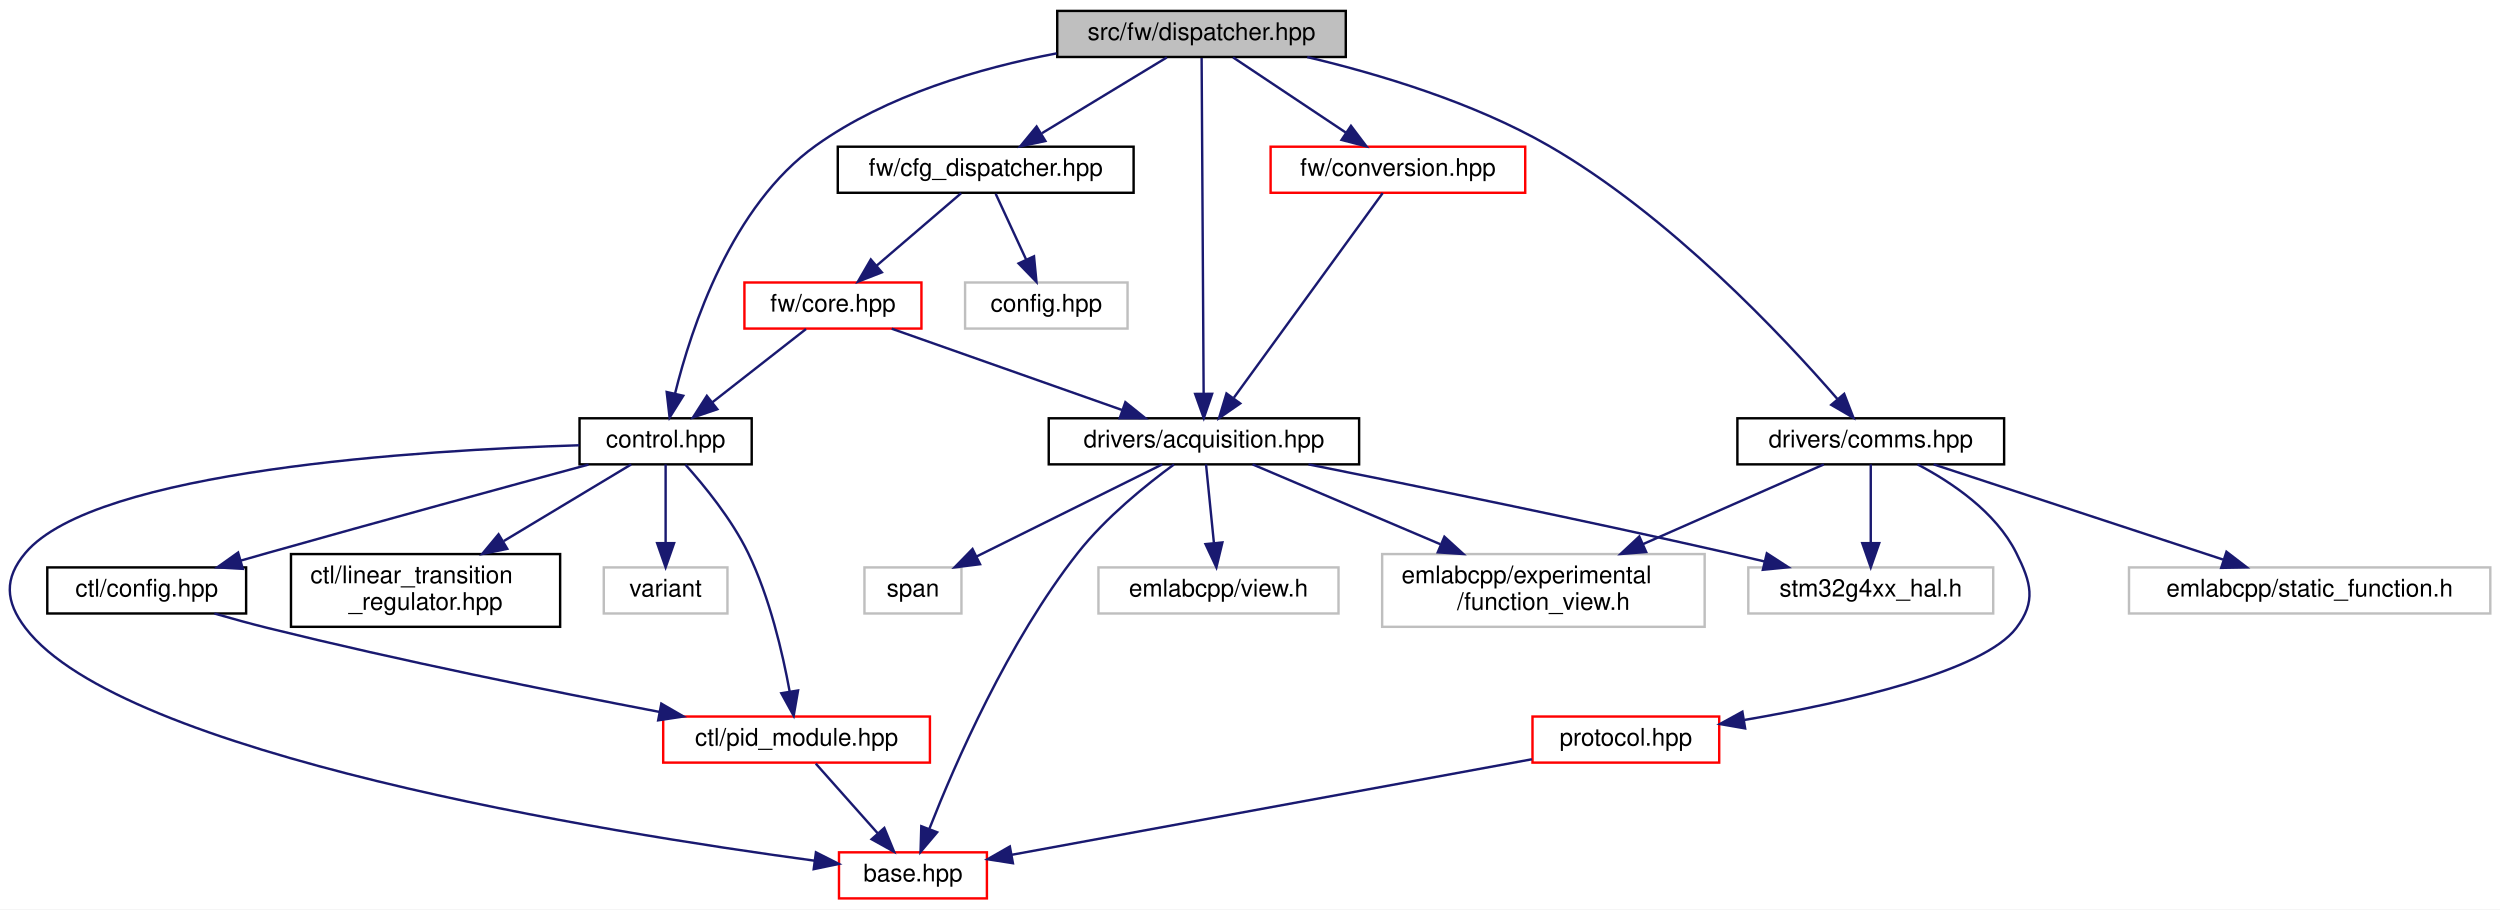
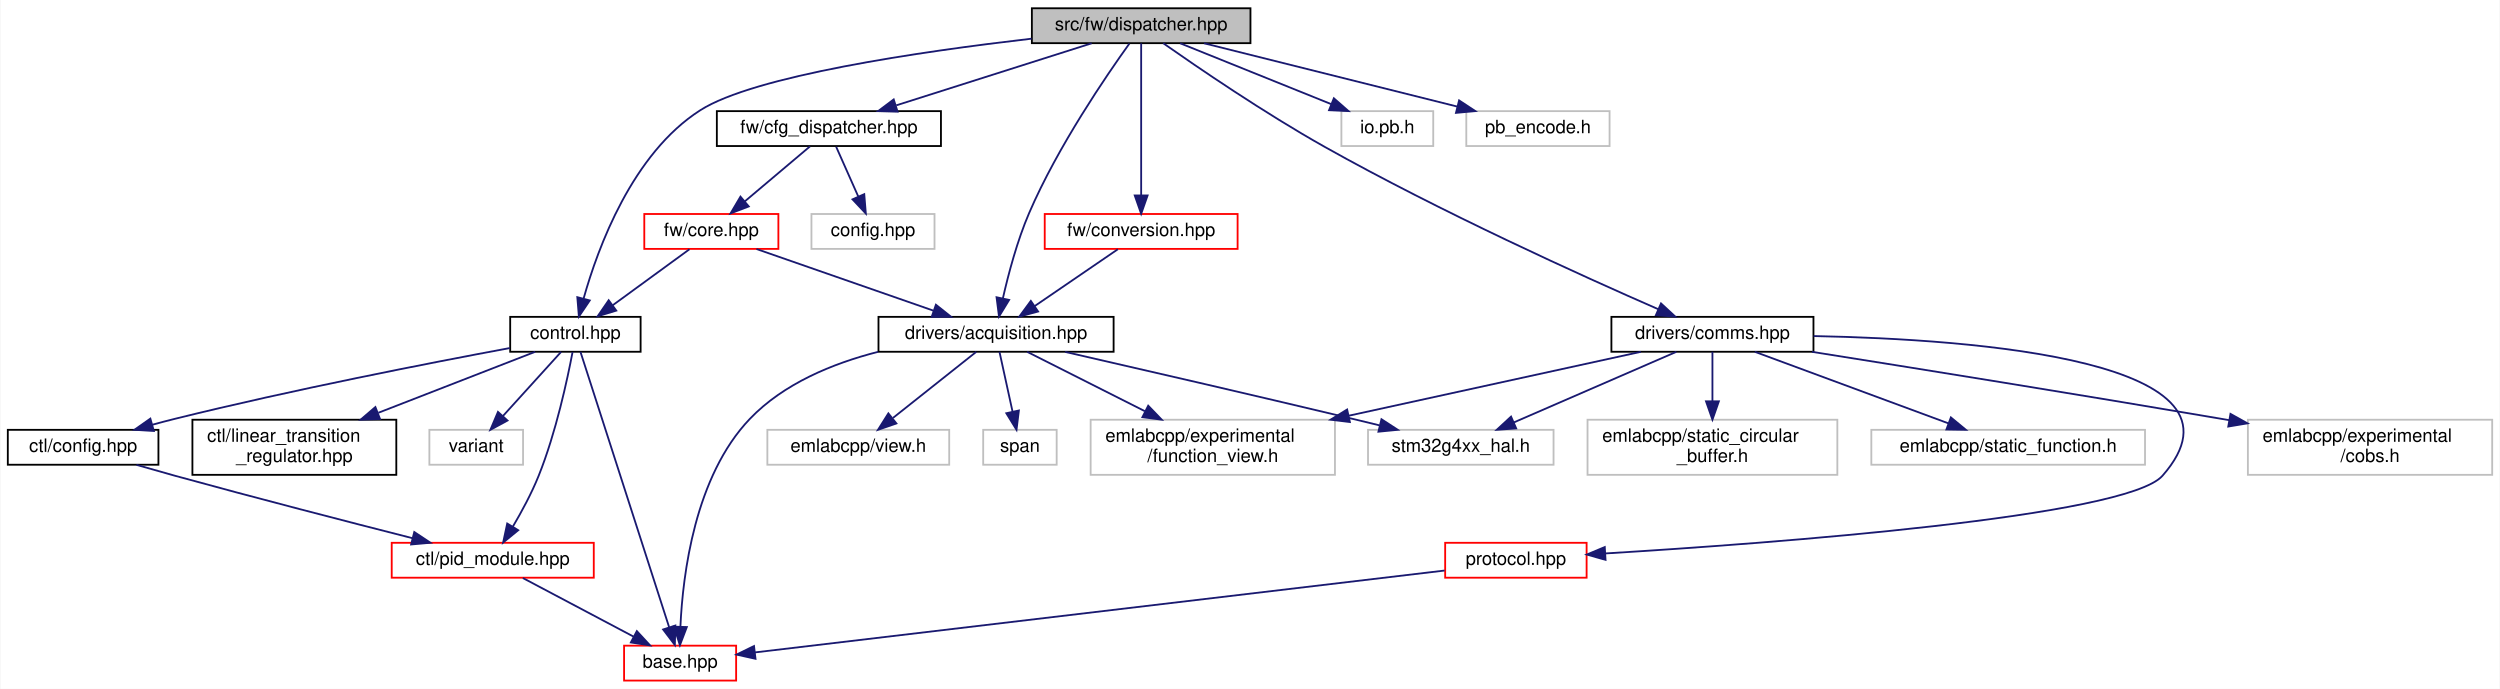
- <svg xmlns="http://www.w3.org/2000/svg" xmlns:xlink="http://www.w3.org/1999/xlink" width="1031pt" height="375pt" viewBox="0.00 0.00 1031.00 375.00">
+ <svg xmlns="http://www.w3.org/2000/svg" xmlns:xlink="http://www.w3.org/1999/xlink" width="1361pt" height="375pt" viewBox="0.00 0.00 1360.50 375.00">
  <g id="graph0" class="graph" transform="scale(1 1) rotate(0) translate(4 371)">
-     <polygon fill="white" stroke="transparent" points="-4,4 -4,-371 1027,-371 1027,4 -4,4" />
+     <polygon fill="white" stroke="transparent" points="-4,4 -4,-371 1356.5,-371 1356.5,4 -4,4" />
    <g id="node1" class="node">
      <g id="a_node1">
        <a xlink:title=" ">
-           <polygon fill="#bfbfbf" stroke="black" points="432,-347.5 432,-366.5 551,-366.5 551,-347.5 432,-347.5" />
-           <text text-anchor="middle" x="491.5" y="-354.5" font-family="Helvetica,sans-Serif" font-size="10.00">src/fw/dispatcher.hpp</text>
+           <polygon fill="#bfbfbf" stroke="black" points="557.5,-347.5 557.5,-366.5 676.5,-366.5 676.5,-347.5 557.5,-347.5" />
+           <text text-anchor="middle" x="617" y="-354.5" font-family="Helvetica,sans-Serif" font-size="10.00">src/fw/dispatcher.hpp</text>
        </a>
      </g>
    </g>
    <g id="node2" class="node">
      <g id="a_node2">
        <a xlink:href="control_8hpp.html" target="_top" xlink:title=" ">
-           <polygon fill="white" stroke="black" points="235,-179.5 235,-198.5 306,-198.5 306,-179.5 235,-179.5" />
-           <text text-anchor="middle" x="270.5" y="-186.5" font-family="Helvetica,sans-Serif" font-size="10.00">control.hpp</text>
+           <polygon fill="white" stroke="black" points="273.5,-179.5 273.5,-198.5 344.5,-198.5 344.5,-179.5 273.5,-179.5" />
+           <text text-anchor="middle" x="309" y="-186.5" font-family="Helvetica,sans-Serif" font-size="10.00">control.hpp</text>
        </a>
      </g>
    </g>
    <g id="edge1" class="edge">
-       <path fill="none" stroke="midnightblue" d="M431.76,-348.99C399.98,-342.94 361.58,-331.73 332.5,-311 297.69,-286.2 281.11,-235.95 274.38,-208.66" />
-       <polygon fill="midnightblue" stroke="midnightblue" points="277.77,-207.79 272.14,-198.81 270.94,-209.34 277.77,-207.79" />
+       <path fill="none" stroke="midnightblue" d="M557.36,-349.95C496.28,-342.87 406.26,-329.67 377,-311 340.04,-287.42 321.27,-236.24 313.5,-208.6" />
+       <polygon fill="midnightblue" stroke="midnightblue" points="316.82,-207.44 310.9,-198.65 310.04,-209.21 316.82,-207.44" />
    </g>
    <g id="node8" class="node">
      <g id="a_node8">
        <a xlink:href="acquisition_8hpp.html" target="_top" xlink:title=" ">
-           <polygon fill="white" stroke="black" points="428.5,-179.5 428.5,-198.5 556.5,-198.5 556.5,-179.5 428.5,-179.5" />
-           <text text-anchor="middle" x="492.5" y="-186.5" font-family="Helvetica,sans-Serif" font-size="10.00">drivers/acquisition.hpp</text>
+           <polygon fill="white" stroke="black" points="474,-179.5 474,-198.5 602,-198.5 602,-179.5 474,-179.5" />
+           <text text-anchor="middle" x="538" y="-186.5" font-family="Helvetica,sans-Serif" font-size="10.00">drivers/acquisition.hpp</text>
        </a>
      </g>
    </g>
    <g id="edge9" class="edge">
-       <path fill="none" stroke="midnightblue" d="M491.55,-347.08C491.71,-320.95 492.17,-244.21 492.38,-208.58" />
-       <polygon fill="midnightblue" stroke="midnightblue" points="495.88,-208.59 492.44,-198.57 488.88,-208.55 495.88,-208.59" />
+       <path fill="none" stroke="midnightblue" d="M610.58,-347.26C598.37,-330.28 571.64,-291.31 556,-255 549.49,-239.88 544.7,-221.75 541.7,-208.49" />
+       <polygon fill="midnightblue" stroke="midnightblue" points="545.12,-207.72 539.61,-198.67 538.27,-209.18 545.12,-207.72" />
    </g>
    <g id="node13" class="node">
      <g id="a_node13">
        <a xlink:href="comms_8hpp.html" target="_top" xlink:title=" ">
-           <polygon fill="white" stroke="black" points="712.5,-179.5 712.5,-198.5 822.5,-198.5 822.5,-179.5 712.5,-179.5" />
-           <text text-anchor="middle" x="767.5" y="-186.5" font-family="Helvetica,sans-Serif" font-size="10.00">drivers/comms.hpp</text>
+           <polygon fill="white" stroke="black" points="873,-179.5 873,-198.5 983,-198.5 983,-179.5 873,-179.5" />
+           <text text-anchor="middle" x="928" y="-186.5" font-family="Helvetica,sans-Serif" font-size="10.00">drivers/comms.hpp</text>
        </a>
      </g>
    </g>
    <g id="edge15" class="edge">
-       <path fill="none" stroke="midnightblue" d="M535.11,-347.46C564.52,-340.49 603.47,-328.83 634.5,-311 684.35,-282.36 731.31,-232.3 753.74,-206.46" />
-       <polygon fill="midnightblue" stroke="midnightblue" points="756.54,-208.57 760.37,-198.7 751.21,-204.03 756.54,-208.57" />
-     </g>
-     <g id="node16" class="node">
-       <g id="a_node16">
+       <path fill="none" stroke="midnightblue" d="M629,-347.47C647.46,-334.52 684.14,-309.44 717,-291 779.95,-255.67 857.21,-220.71 898.56,-202.64" />
+       <polygon fill="midnightblue" stroke="midnightblue" points="900.01,-205.82 907.78,-198.63 897.21,-199.4 900.01,-205.82" />
+     </g>
+     <g id="node18" class="node">
+       <g id="a_node18">
        <a xlink:href="cfg__dispatcher_8hpp.html" target="_top" xlink:title=" ">
-           <polygon fill="white" stroke="black" points="341.5,-291.5 341.5,-310.5 463.5,-310.5 463.5,-291.5 341.5,-291.5" />
-           <text text-anchor="middle" x="402.5" y="-298.5" font-family="Helvetica,sans-Serif" font-size="10.00">fw/cfg_dispatcher.hpp</text>
-         </a>
-       </g>
-     </g>
-     <g id="edge21" class="edge">
-       <path fill="none" stroke="midnightblue" d="M477.2,-347.32C463.31,-338.9 442,-325.97 425.69,-316.07" />
-       <polygon fill="midnightblue" stroke="midnightblue" points="427.12,-312.85 416.76,-310.65 423.49,-318.83 427.12,-312.85" />
-     </g>
-     <g id="node19" class="node">
-       <g id="a_node19">
+           <polygon fill="white" stroke="black" points="386,-291.5 386,-310.5 508,-310.5 508,-291.5 386,-291.5" />
+           <text text-anchor="middle" x="447" y="-298.5" font-family="Helvetica,sans-Serif" font-size="10.00">fw/cfg_dispatcher.hpp</text>
+         </a>
+       </g>
+     </g>
+     <g id="edge23" class="edge">
+       <path fill="none" stroke="midnightblue" d="M590.06,-347.44C561.34,-338.32 515.67,-323.81 483.68,-313.65" />
+       <polygon fill="midnightblue" stroke="midnightblue" points="484.4,-310.21 473.81,-310.52 482.28,-316.88 484.4,-310.21" />
+     </g>
+     <g id="node21" class="node">
+       <g id="a_node21">
        <a xlink:href="conversion_8hpp.html" target="_top" xlink:title=" ">
-           <polygon fill="white" stroke="red" points="520,-291.5 520,-310.5 625,-310.5 625,-291.5 520,-291.5" />
-           <text text-anchor="middle" x="572.5" y="-298.5" font-family="Helvetica,sans-Serif" font-size="10.00">fw/conversion.hpp</text>
-         </a>
-       </g>
-     </g>
-     <g id="edge26" class="edge">
-       <path fill="none" stroke="midnightblue" d="M504.51,-347.32C517.03,-338.98 536.18,-326.21 550.97,-316.35" />
-       <polygon fill="midnightblue" stroke="midnightblue" points="553.14,-319.11 559.51,-310.65 549.25,-313.29 553.14,-319.11" />
+           <polygon fill="white" stroke="red" points="564.5,-235.5 564.5,-254.5 669.5,-254.5 669.5,-235.5 564.5,-235.5" />
+           <text text-anchor="middle" x="617" y="-242.5" font-family="Helvetica,sans-Serif" font-size="10.00">fw/conversion.hpp</text>
+         </a>
+       </g>
+     </g>
+     <g id="edge28" class="edge">
+       <path fill="none" stroke="midnightblue" d="M617,-347.37C617,-329.62 617,-288.67 617,-264.6" />
+       <polygon fill="midnightblue" stroke="midnightblue" points="620.5,-264.59 617,-254.59 613.5,-264.59 620.5,-264.59" />
+     </g>
+     <g id="node22" class="node">
+       <g id="a_node22">
+         <a xlink:title=" ">
+           <polygon fill="white" stroke="#bfbfbf" points="726,-291.5 726,-310.5 776,-310.5 776,-291.5 726,-291.5" />
+           <text text-anchor="middle" x="751" y="-298.5" font-family="Helvetica,sans-Serif" font-size="10.00">io.pb.h</text>
+         </a>
+       </g>
+     </g>
+     <g id="edge30" class="edge">
+       <path fill="none" stroke="midnightblue" d="M638.23,-347.44C660.38,-338.52 695.32,-324.44 720.44,-314.32" />
+       <polygon fill="midnightblue" stroke="midnightblue" points="721.9,-317.5 729.87,-310.52 719.28,-311.01 721.9,-317.5" />
+     </g>
+     <g id="node23" class="node">
+       <g id="a_node23">
+         <a xlink:title=" ">
+           <polygon fill="white" stroke="#bfbfbf" points="794,-291.5 794,-310.5 872,-310.5 872,-291.5 794,-291.5" />
+           <text text-anchor="middle" x="833" y="-298.5" font-family="Helvetica,sans-Serif" font-size="10.00">pb_encode.h</text>
+         </a>
+       </g>
+     </g>
+     <g id="edge31" class="edge">
+       <path fill="none" stroke="midnightblue" d="M651.23,-347.44C688.51,-338.12 748.27,-323.18 789.01,-313" />
+       <polygon fill="midnightblue" stroke="midnightblue" points="790.08,-316.34 798.93,-310.52 788.38,-309.55 790.08,-316.34" />
    </g>
    <g id="node3" class="node">
      <g id="a_node3">
        <a xlink:href="base_8hpp.html" target="_top" xlink:title=" ">
-           <polygon fill="white" stroke="red" points="342,-0.5 342,-19.5 403,-19.5 403,-0.5 342,-0.5" />
-           <text text-anchor="middle" x="372.5" y="-7.5" font-family="Helvetica,sans-Serif" font-size="10.00">base.hpp</text>
+           <polygon fill="white" stroke="red" points="335.5,-0.5 335.5,-19.5 396.5,-19.5 396.5,-0.5 335.5,-0.5" />
+           <text text-anchor="middle" x="366" y="-7.5" font-family="Helvetica,sans-Serif" font-size="10.00">base.hpp</text>
        </a>
      </g>
    </g>
    <g id="edge2" class="edge">
-       <path fill="none" stroke="midnightblue" d="M234.9,-187.37C169.74,-185.39 35.32,-177.15 6.5,-143 -2.39,-132.47 -1.85,-122.96 6.5,-112 46.21,-59.84 245.18,-27.76 331.94,-16.05" />
-       <polygon fill="midnightblue" stroke="midnightblue" points="332.49,-19.5 341.94,-14.72 331.57,-12.56 332.49,-19.5" />
+       <path fill="none" stroke="midnightblue" d="M311.75,-179.46C320.49,-152.31 347.8,-67.51 360,-29.62" />
+       <polygon fill="midnightblue" stroke="midnightblue" points="363.41,-30.46 363.14,-19.87 356.75,-28.31 363.41,-30.46" />
    </g>
    <g id="node4" class="node">
      <g id="a_node4">
        <a xlink:href="ctl_2config_8hpp.html" target="_top" xlink:title=" ">
-           <polygon fill="white" stroke="black" points="15.5,-118 15.5,-137 97.5,-137 97.5,-118 15.5,-118" />
-           <text text-anchor="middle" x="56.5" y="-125" font-family="Helvetica,sans-Serif" font-size="10.00">ctl/config.hpp</text>
+           <polygon fill="white" stroke="black" points="0,-118 0,-137 82,-137 82,-118 0,-118" />
+           <text text-anchor="middle" x="41" y="-125" font-family="Helvetica,sans-Serif" font-size="10.00">ctl/config.hpp</text>
        </a>
      </g>
    </g>
    <g id="edge3" class="edge">
-       <path fill="none" stroke="midnightblue" d="M238.71,-179.42C205.65,-170.47 152.39,-155.95 106.5,-143 102.89,-141.98 99.14,-140.92 95.39,-139.84" />
-       <polygon fill="midnightblue" stroke="midnightblue" points="96.14,-136.41 85.56,-137.01 94.2,-143.14 96.14,-136.41" />
+       <path fill="none" stroke="midnightblue" d="M273.31,-181.53C229.98,-173.46 154.77,-158.8 91,-143 86.95,-142 82.74,-140.89 78.56,-139.74" />
+       <polygon fill="midnightblue" stroke="midnightblue" points="79.5,-136.37 68.93,-137.02 77.6,-143.1 79.5,-136.37" />
    </g>
    <g id="node5" class="node">
      <g id="a_node5">
        <a xlink:href="pid__module_8hpp.html" target="_top" xlink:title=" ">
-           <polygon fill="white" stroke="red" points="269.5,-56.5 269.5,-75.5 379.5,-75.5 379.5,-56.5 269.5,-56.5" />
-           <text text-anchor="middle" x="324.5" y="-63.5" font-family="Helvetica,sans-Serif" font-size="10.00">ctl/pid_module.hpp</text>
+           <polygon fill="white" stroke="red" points="209,-56.5 209,-75.5 319,-75.5 319,-56.5 209,-56.5" />
+           <text text-anchor="middle" x="264" y="-63.5" font-family="Helvetica,sans-Serif" font-size="10.00">ctl/pid_module.hpp</text>
        </a>
      </g>
    </g>
    <g id="edge7" class="edge">
-       <path fill="none" stroke="midnightblue" d="M278.66,-179.38C286.37,-170.8 297.74,-156.92 304.5,-143 313.42,-124.63 318.74,-101.76 321.63,-85.94" />
-       <polygon fill="midnightblue" stroke="midnightblue" points="325.12,-86.26 323.31,-75.82 318.22,-85.11 325.12,-86.26" />
+       <path fill="none" stroke="midnightblue" d="M307.45,-179.34C304.73,-165 298.47,-135.55 289,-112 285.17,-102.46 279.73,-92.41 274.91,-84.24" />
+       <polygon fill="midnightblue" stroke="midnightblue" points="277.86,-82.35 269.66,-75.64 271.88,-86 277.86,-82.35" />
    </g>
    <g id="node6" class="node">
      <g id="a_node6">
        <a xlink:href="linear__transition__regulator_8hpp.html" target="_top" xlink:title=" ">
-           <polygon fill="white" stroke="black" points="116,-112.5 116,-142.5 227,-142.5 227,-112.5 116,-112.5" />
-           <text text-anchor="start" x="124" y="-130.5" font-family="Helvetica,sans-Serif" font-size="10.00">ctl/linear_transition</text>
-           <text text-anchor="middle" x="171.5" y="-119.5" font-family="Helvetica,sans-Serif" font-size="10.00">_regulator.hpp</text>
+           <polygon fill="white" stroke="black" points="100.5,-112.5 100.5,-142.5 211.5,-142.5 211.5,-112.5 100.5,-112.5" />
+           <text text-anchor="start" x="108.5" y="-130.5" font-family="Helvetica,sans-Serif" font-size="10.00">ctl/linear_transition</text>
+           <text text-anchor="middle" x="156" y="-119.5" font-family="Helvetica,sans-Serif" font-size="10.00">_regulator.hpp</text>
        </a>
      </g>
    </g>
    <g id="edge6" class="edge">
-       <path fill="none" stroke="midnightblue" d="M256.31,-179.48C242.65,-171.27 221.51,-158.56 203.75,-147.88" />
-       <polygon fill="midnightblue" stroke="midnightblue" points="205.2,-144.67 194.83,-142.52 201.6,-150.67 205.2,-144.67" />
+       <path fill="none" stroke="midnightblue" d="M287.08,-179.48C264.9,-170.85 229.96,-157.26 201.73,-146.29" />
+       <polygon fill="midnightblue" stroke="midnightblue" points="202.65,-142.89 192.06,-142.52 200.11,-149.41 202.65,-142.89" />
    </g>
    <g id="node7" class="node">
      <g id="a_node7">
        <a xlink:title=" ">
-           <polygon fill="white" stroke="#bfbfbf" points="245,-118 245,-137 296,-137 296,-118 245,-118" />
-           <text text-anchor="middle" x="270.5" y="-125" font-family="Helvetica,sans-Serif" font-size="10.00">variant</text>
+           <polygon fill="white" stroke="#bfbfbf" points="229.5,-118 229.5,-137 280.5,-137 280.5,-118 229.5,-118" />
+           <text text-anchor="middle" x="255" y="-125" font-family="Helvetica,sans-Serif" font-size="10.00">variant</text>
        </a>
      </g>
    </g>
    <g id="edge8" class="edge">
-       <path fill="none" stroke="midnightblue" d="M270.5,-179.48C270.5,-171.08 270.5,-157.98 270.5,-147.16" />
-       <polygon fill="midnightblue" stroke="midnightblue" points="274,-147.01 270.5,-137.01 267,-147.01 274,-147.01" />
+       <path fill="none" stroke="midnightblue" d="M301.26,-179.48C293,-170.37 279.72,-155.74 269.51,-144.48" />
+       <polygon fill="midnightblue" stroke="midnightblue" points="272.03,-142.06 262.72,-137.01 266.85,-146.77 272.03,-142.06" />
    </g>
    <g id="edge4" class="edge">
-       <path fill="none" stroke="midnightblue" d="M84.42,-117.98C91.59,-115.91 99.3,-113.78 106.5,-112 160.96,-98.5 223.77,-85.84 267.93,-77.41" />
-       <polygon fill="midnightblue" stroke="midnightblue" points="268.73,-80.82 277.9,-75.52 267.43,-73.94 268.73,-80.82" />
+       <path fill="none" stroke="midnightblue" d="M70.04,-117.93C76.91,-115.95 84.2,-113.87 91,-112 134.85,-99.94 185.18,-86.94 220.21,-78.03" />
+       <polygon fill="midnightblue" stroke="midnightblue" points="221.28,-81.37 230.11,-75.52 219.56,-74.59 221.28,-81.37" />
    </g>
    <g id="edge5" class="edge">
-       <path fill="none" stroke="midnightblue" d="M332.42,-56.08C339.34,-48.3 349.56,-36.8 357.95,-27.37" />
-       <polygon fill="midnightblue" stroke="midnightblue" points="360.69,-29.55 364.72,-19.75 355.46,-24.9 360.69,-29.55" />
+       <path fill="none" stroke="midnightblue" d="M280.39,-56.32C296.67,-47.7 321.87,-34.36 340.72,-24.39" />
+       <polygon fill="midnightblue" stroke="midnightblue" points="342.45,-27.43 349.65,-19.65 339.18,-21.24 342.45,-27.43" />
    </g>
    <g id="edge10" class="edge">
-       <path fill="none" stroke="midnightblue" d="M480.16,-179.47C468.8,-171.15 452.01,-157.64 440.5,-143 411.78,-106.49 389.8,-55.99 379.3,-29.27" />
-       <polygon fill="midnightblue" stroke="midnightblue" points="382.47,-27.77 375.63,-19.68 375.94,-30.27 382.47,-27.77" />
+       <path fill="none" stroke="midnightblue" d="M473.8,-179.47C449.04,-173.15 422.33,-162.15 404,-143 374,-111.66 367.45,-58.2 366.17,-29.88" />
+       <polygon fill="midnightblue" stroke="midnightblue" points="369.66,-29.64 365.89,-19.74 362.67,-29.83 369.66,-29.64" />
    </g>
    <g id="node9" class="node">
      <g id="a_node9">
        <a xlink:title=" ">
-           <polygon fill="white" stroke="#bfbfbf" points="566,-112.5 566,-142.5 699,-142.5 699,-112.5 566,-112.5" />
-           <text text-anchor="start" x="574" y="-130.5" font-family="Helvetica,sans-Serif" font-size="10.00">emlabcpp/experimental</text>
-           <text text-anchor="middle" x="632.5" y="-119.5" font-family="Helvetica,sans-Serif" font-size="10.00">/function_view.h</text>
+           <polygon fill="white" stroke="#bfbfbf" points="589.5,-112.5 589.5,-142.5 722.5,-142.5 722.5,-112.5 589.5,-112.5" />
+           <text text-anchor="start" x="597.5" y="-130.5" font-family="Helvetica,sans-Serif" font-size="10.00">emlabcpp/experimental</text>
+           <text text-anchor="middle" x="656" y="-119.5" font-family="Helvetica,sans-Serif" font-size="10.00">/function_view.h</text>
        </a>
      </g>
    </g>
    <g id="edge11" class="edge">
-       <path fill="none" stroke="midnightblue" d="M512.55,-179.48C532.67,-170.93 564.26,-157.5 589.97,-146.57" />
-       <polygon fill="midnightblue" stroke="midnightblue" points="591.67,-149.66 599.5,-142.52 588.93,-143.21 591.67,-149.66" />
+       <path fill="none" stroke="midnightblue" d="M554.91,-179.48C571.56,-171.08 597.55,-157.97 619.01,-147.15" />
+       <polygon fill="midnightblue" stroke="midnightblue" points="620.84,-150.15 628.19,-142.52 617.68,-143.9 620.84,-150.15" />
    </g>
    <g id="node10" class="node">
      <g id="a_node10">
        <a xlink:title=" ">
-           <polygon fill="white" stroke="#bfbfbf" points="449,-118 449,-137 548,-137 548,-118 449,-118" />
-           <text text-anchor="middle" x="498.5" y="-125" font-family="Helvetica,sans-Serif" font-size="10.00">emlabcpp/view.h</text>
+           <polygon fill="white" stroke="#bfbfbf" points="413.5,-118 413.5,-137 512.5,-137 512.5,-118 413.5,-118" />
+           <text text-anchor="middle" x="463" y="-125" font-family="Helvetica,sans-Serif" font-size="10.00">emlabcpp/view.h</text>
        </a>
      </g>
    </g>
    <g id="edge12" class="edge">
-       <path fill="none" stroke="midnightblue" d="M493.36,-179.48C494.2,-171.08 495.52,-157.98 496.61,-147.16" />
-       <polygon fill="midnightblue" stroke="midnightblue" points="500.12,-147.31 497.64,-137.01 493.15,-146.61 500.12,-147.31" />
+       <path fill="none" stroke="midnightblue" d="M527.25,-179.48C515.45,-170.11 496.26,-154.88 481.92,-143.51" />
+       <polygon fill="midnightblue" stroke="midnightblue" points="483.74,-140.48 473.73,-137.01 479.38,-145.97 483.74,-140.48" />
    </g>
    <g id="node11" class="node">
      <g id="a_node11">
        <a xlink:title=" ">
-           <polygon fill="white" stroke="#bfbfbf" points="352.5,-118 352.5,-137 392.5,-137 392.5,-118 352.5,-118" />
-           <text text-anchor="middle" x="372.5" y="-125" font-family="Helvetica,sans-Serif" font-size="10.00">span</text>
+           <polygon fill="white" stroke="#bfbfbf" points="531,-118 531,-137 571,-137 571,-118 531,-118" />
+           <text text-anchor="middle" x="551" y="-125" font-family="Helvetica,sans-Serif" font-size="10.00">span</text>
        </a>
      </g>
    </g>
    <g id="edge13" class="edge">
-       <path fill="none" stroke="midnightblue" d="M475.3,-179.48C455.25,-169.53 421.9,-152.99 398.64,-141.46" />
-       <polygon fill="midnightblue" stroke="midnightblue" points="400.17,-138.32 389.66,-137.01 397.06,-144.59 400.17,-138.32" />
+       <path fill="none" stroke="midnightblue" d="M539.86,-179.48C541.72,-170.99 544.62,-157.7 547,-146.82" />
+       <polygon fill="midnightblue" stroke="midnightblue" points="550.43,-147.53 549.14,-137.01 543.59,-146.03 550.43,-147.53" />
    </g>
    <g id="node12" class="node">
      <g id="a_node12">
        <a xlink:title=" ">
-           <polygon fill="white" stroke="#bfbfbf" points="717,-118 717,-137 818,-137 818,-118 717,-118" />
-           <text text-anchor="middle" x="767.5" y="-125" font-family="Helvetica,sans-Serif" font-size="10.00">stm32g4xx_hal.h</text>
+           <polygon fill="white" stroke="#bfbfbf" points="740.5,-118 740.5,-137 841.5,-137 841.5,-118 740.5,-118" />
+           <text text-anchor="middle" x="791" y="-125" font-family="Helvetica,sans-Serif" font-size="10.00">stm32g4xx_hal.h</text>
        </a>
      </g>
    </g>
    <g id="edge14" class="edge">
-       <path fill="none" stroke="midnightblue" d="M535.63,-179.48C579.29,-170.75 648.73,-156.57 708.5,-143 713.45,-141.88 718.62,-140.66 723.76,-139.43" />
-       <polygon fill="midnightblue" stroke="midnightblue" points="724.64,-142.82 733.54,-137.06 723,-136.02 724.64,-142.82" />
-     </g>
-     <g id="edge18" class="edge">
-       <path fill="none" stroke="midnightblue" d="M748.15,-179.48C728.76,-170.93 698.3,-157.5 673.5,-146.57" />
-       <polygon fill="midnightblue" stroke="midnightblue" points="674.88,-143.35 664.31,-142.52 672.05,-149.76 674.88,-143.35" />
-     </g>
-     <g id="edge20" class="edge">
-       <path fill="none" stroke="midnightblue" d="M767.5,-179.48C767.5,-171.08 767.5,-157.98 767.5,-147.16" />
-       <polygon fill="midnightblue" stroke="midnightblue" points="771,-147.01 767.5,-137.01 764,-147.01 771,-147.01" />
+       <path fill="none" stroke="midnightblue" d="M575.59,-179.43C614.69,-170.49 677.69,-155.97 732,-143 736.75,-141.87 741.71,-140.67 746.66,-139.46" />
+       <polygon fill="midnightblue" stroke="midnightblue" points="747.82,-142.78 756.7,-137.01 746.16,-135.98 747.82,-142.78" />
+     </g>
+     <g id="edge19" class="edge">
+       <path fill="none" stroke="midnightblue" d="M889.03,-179.48C847.71,-170.44 781.47,-155.95 730.16,-144.72" />
+       <polygon fill="midnightblue" stroke="midnightblue" points="730.62,-141.24 720.11,-142.52 729.13,-148.08 730.62,-141.24" />
+     </g>
+     <g id="edge22" class="edge">
+       <path fill="none" stroke="midnightblue" d="M908.37,-179.48C885.18,-169.4 846.38,-152.55 819.79,-141" />
+       <polygon fill="midnightblue" stroke="midnightblue" points="821.16,-137.78 810.59,-137.01 818.37,-144.2 821.16,-137.78" />
    </g>
    <g id="node14" class="node">
      <g id="a_node14">
        <a xlink:href="protocol_8hpp.html" target="_top" xlink:title=" ">
-           <polygon fill="white" stroke="red" points="628,-56.5 628,-75.5 705,-75.5 705,-56.5 628,-56.5" />
-           <text text-anchor="middle" x="666.5" y="-63.5" font-family="Helvetica,sans-Serif" font-size="10.00">protocol.hpp</text>
+           <polygon fill="white" stroke="red" points="782.5,-56.5 782.5,-75.5 859.5,-75.5 859.5,-56.5 782.5,-56.5" />
+           <text text-anchor="middle" x="821" y="-63.5" font-family="Helvetica,sans-Serif" font-size="10.00">protocol.hpp</text>
        </a>
      </g>
    </g>
    <g id="edge16" class="edge">
-       <path fill="none" stroke="midnightblue" d="M786.79,-179.48C800.92,-172.08 819.05,-159.89 827.5,-143 833.66,-130.68 835.82,-122.98 827.5,-112 813.88,-94.06 757.6,-81.33 715.39,-74.09" />
-       <polygon fill="midnightblue" stroke="midnightblue" points="715.7,-70.6 705.27,-72.41 714.56,-77.5 715.7,-70.6" />
+       <path fill="none" stroke="midnightblue" d="M983.09,-188.05C1071.1,-186.31 1228.17,-174.68 1173,-112 1153.28,-89.6 961.72,-75.33 869.77,-69.71" />
+       <polygon fill="midnightblue" stroke="midnightblue" points="869.8,-66.21 859.6,-69.1 869.38,-73.19 869.8,-66.21" />
    </g>
    <g id="node15" class="node">
      <g id="a_node15">
        <a xlink:title=" ">
-           <polygon fill="white" stroke="#bfbfbf" points="874,-118 874,-137 1023,-137 1023,-118 874,-118" />
-           <text text-anchor="middle" x="948.5" y="-125" font-family="Helvetica,sans-Serif" font-size="10.00">emlabcpp/static_function.h</text>
-         </a>
-       </g>
-     </g>
-     <g id="edge19" class="edge">
-       <path fill="none" stroke="midnightblue" d="M793.43,-179.48C824.75,-169.18 877.59,-151.81 912.75,-140.25" />
-       <polygon fill="midnightblue" stroke="midnightblue" points="914.2,-143.46 922.61,-137.01 912.02,-136.81 914.2,-143.46" />
-     </g>
-     <g id="edge17" class="edge">
-       <path fill="none" stroke="midnightblue" d="M627.76,-57.88C572.13,-47.67 470.07,-28.92 413.31,-18.5" />
-       <polygon fill="midnightblue" stroke="midnightblue" points="413.73,-15.01 403.26,-16.65 412.46,-21.9 413.73,-15.01" />
+           <polygon fill="white" stroke="#bfbfbf" points="1219.5,-112.5 1219.5,-142.5 1352.5,-142.5 1352.5,-112.5 1219.5,-112.5" />
+           <text text-anchor="start" x="1227.5" y="-130.5" font-family="Helvetica,sans-Serif" font-size="10.00">emlabcpp/experimental</text>
+           <text text-anchor="middle" x="1286" y="-119.5" font-family="Helvetica,sans-Serif" font-size="10.00">/cobs.h</text>
+         </a>
+       </g>
+     </g>
+     <g id="edge18" class="edge">
+       <path fill="none" stroke="midnightblue" d="M982.18,-179.46C1038.05,-170.6 1127.68,-156.2 1205,-143 1206.45,-142.75 1207.92,-142.5 1209.4,-142.25" />
+       <polygon fill="midnightblue" stroke="midnightblue" points="1210.02,-145.69 1219.27,-140.53 1208.82,-138.79 1210.02,-145.69" />
+     </g>
+     <g id="node16" class="node">
+       <g id="a_node16">
+         <a xlink:title=" ">
+           <polygon fill="white" stroke="#bfbfbf" points="860,-112.5 860,-142.5 996,-142.5 996,-112.5 860,-112.5" />
+           <text text-anchor="start" x="868" y="-130.5" font-family="Helvetica,sans-Serif" font-size="10.00">emlabcpp/static_circular</text>
+           <text text-anchor="middle" x="928" y="-119.5" font-family="Helvetica,sans-Serif" font-size="10.00">_buffer.h</text>
+         </a>
+       </g>
+     </g>
+     <g id="edge20" class="edge">
+       <path fill="none" stroke="midnightblue" d="M928,-179.48C928,-172.47 928,-162.19 928,-152.7" />
+       <polygon fill="midnightblue" stroke="midnightblue" points="931.5,-152.52 928,-142.52 924.5,-152.52 931.5,-152.52" />
    </g>
    <g id="node17" class="node">
      <g id="a_node17">
        <a xlink:title=" ">
-           <polygon fill="white" stroke="#bfbfbf" points="394,-235.5 394,-254.5 461,-254.5 461,-235.5 394,-235.5" />
-           <text text-anchor="middle" x="427.5" y="-242.5" font-family="Helvetica,sans-Serif" font-size="10.00">config.hpp</text>
-         </a>
-       </g>
-     </g>
-     <g id="edge22" class="edge">
-       <path fill="none" stroke="midnightblue" d="M406.62,-291.08C410.01,-283.77 414.91,-273.18 419.11,-264.1" />
-       <polygon fill="midnightblue" stroke="midnightblue" points="422.42,-265.3 423.44,-254.75 416.07,-262.36 422.42,-265.3" />
-     </g>
-     <g id="node18" class="node">
-       <g id="a_node18">
+           <polygon fill="white" stroke="#bfbfbf" points="1014.5,-118 1014.5,-137 1163.5,-137 1163.5,-118 1014.5,-118" />
+           <text text-anchor="middle" x="1089" y="-125" font-family="Helvetica,sans-Serif" font-size="10.00">emlabcpp/static_function.h</text>
+         </a>
+       </g>
+     </g>
+     <g id="edge21" class="edge">
+       <path fill="none" stroke="midnightblue" d="M951.07,-179.48C978.68,-169.27 1025.12,-152.11 1056.4,-140.55" />
+       <polygon fill="midnightblue" stroke="midnightblue" points="1057.81,-143.76 1065.98,-137.01 1055.38,-137.19 1057.81,-143.76" />
+     </g>
+     <g id="edge17" class="edge">
+       <path fill="none" stroke="midnightblue" d="M782.21,-60.4C696.92,-50.27 493.78,-26.17 406.73,-15.83" />
+       <polygon fill="midnightblue" stroke="midnightblue" points="407.05,-12.35 396.71,-14.64 406.23,-19.3 407.05,-12.35" />
+     </g>
+     <g id="node19" class="node">
+       <g id="a_node19">
+         <a xlink:title=" ">
+           <polygon fill="white" stroke="#bfbfbf" points="437.5,-235.5 437.5,-254.5 504.5,-254.5 504.5,-235.5 437.5,-235.5" />
+           <text text-anchor="middle" x="471" y="-242.5" font-family="Helvetica,sans-Serif" font-size="10.00">config.hpp</text>
+         </a>
+       </g>
+     </g>
+     <g id="edge24" class="edge">
+       <path fill="none" stroke="midnightblue" d="M450.96,-291.08C454.21,-283.77 458.92,-273.18 462.95,-264.1" />
+       <polygon fill="midnightblue" stroke="midnightblue" points="466.25,-265.31 467.11,-254.75 459.85,-262.47 466.25,-265.31" />
+     </g>
+     <g id="node20" class="node">
+       <g id="a_node20">
        <a xlink:href="core_8hpp.html" target="_top" xlink:title=" ">
-           <polygon fill="white" stroke="red" points="303,-235.5 303,-254.5 376,-254.5 376,-235.5 303,-235.5" />
-           <text text-anchor="middle" x="339.5" y="-242.5" font-family="Helvetica,sans-Serif" font-size="10.00">fw/core.hpp</text>
-         </a>
-       </g>
-     </g>
-     <g id="edge23" class="edge">
-       <path fill="none" stroke="midnightblue" d="M392.37,-291.32C382.97,-283.26 368.75,-271.08 357.43,-261.37" />
-       <polygon fill="midnightblue" stroke="midnightblue" points="359.67,-258.68 349.8,-254.83 355.12,-264 359.67,-258.68" />
-     </g>
-     <g id="edge24" class="edge">
-       <path fill="none" stroke="midnightblue" d="M328.41,-235.32C318.01,-227.18 302.24,-214.84 289.77,-205.09" />
-       <polygon fill="midnightblue" stroke="midnightblue" points="291.82,-202.24 281.78,-198.83 287.5,-207.75 291.82,-202.24" />
+           <polygon fill="white" stroke="red" points="346.5,-235.5 346.5,-254.5 419.5,-254.5 419.5,-235.5 346.5,-235.5" />
+           <text text-anchor="middle" x="383" y="-242.5" font-family="Helvetica,sans-Serif" font-size="10.00">fw/core.hpp</text>
+         </a>
+       </g>
    </g>
    <g id="edge25" class="edge">
-       <path fill="none" stroke="midnightblue" d="M363.74,-235.44C389.37,-226.4 429.98,-212.06 458.73,-201.92" />
-       <polygon fill="midnightblue" stroke="midnightblue" points="460.1,-205.15 468.37,-198.52 457.77,-198.54 460.1,-205.15" />
+       <path fill="none" stroke="midnightblue" d="M436.72,-291.32C427.16,-283.26 412.72,-271.08 401.22,-261.37" />
+       <polygon fill="midnightblue" stroke="midnightblue" points="403.37,-258.61 393.47,-254.83 398.86,-263.96 403.37,-258.61" />
+     </g>
+     <g id="edge26" class="edge">
+       <path fill="none" stroke="midnightblue" d="M371.11,-235.32C359.85,-227.11 342.71,-214.6 329.29,-204.81" />
+       <polygon fill="midnightblue" stroke="midnightblue" points="331.25,-201.9 321.11,-198.83 327.12,-207.56 331.25,-201.9" />
    </g>
    <g id="edge27" class="edge">
-       <path fill="none" stroke="midnightblue" d="M566.22,-291.37C553.02,-273.22 522.17,-230.8 504.85,-206.99" />
-       <polygon fill="midnightblue" stroke="midnightblue" points="507.46,-204.62 498.74,-198.59 501.8,-208.74 507.46,-204.62" />
+       <path fill="none" stroke="midnightblue" d="M407.56,-235.44C433.52,-226.4 474.67,-212.06 503.8,-201.92" />
+       <polygon fill="midnightblue" stroke="midnightblue" points="505.26,-205.11 513.55,-198.52 502.96,-198.5 505.26,-205.11" />
+     </g>
+     <g id="edge29" class="edge">
+       <path fill="none" stroke="midnightblue" d="M604.31,-235.32C592.1,-226.98 573.42,-214.21 559,-204.35" />
+       <polygon fill="midnightblue" stroke="midnightblue" points="560.89,-201.41 550.66,-198.65 556.94,-207.19 560.89,-201.41" />
    </g>
  </g>
</svg>
